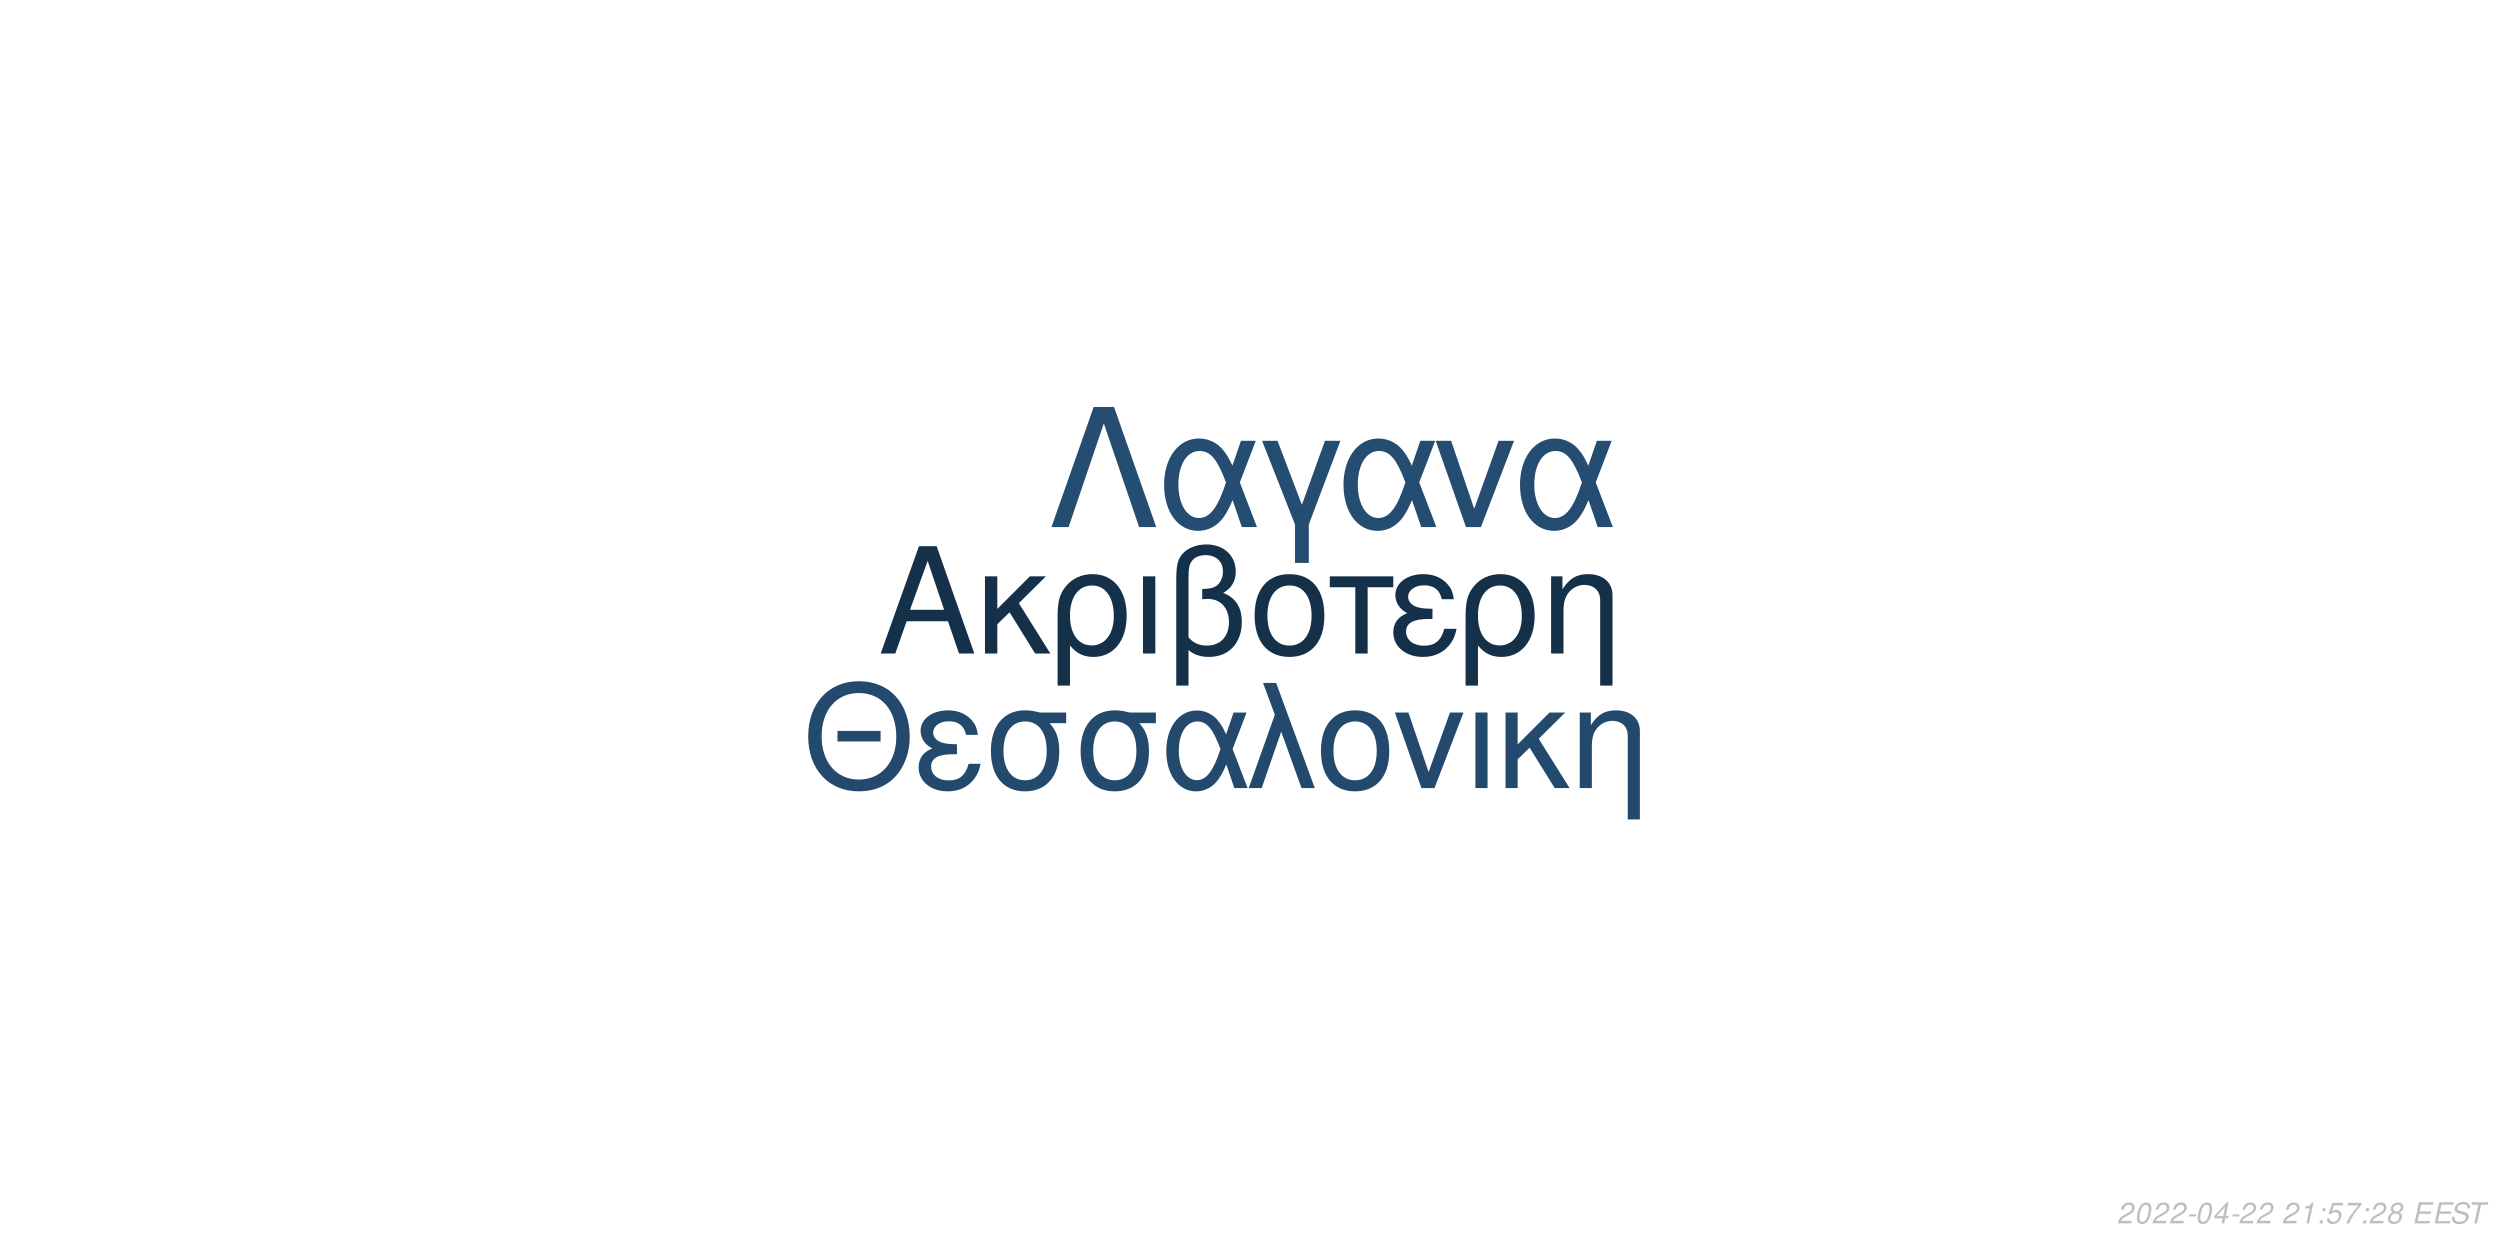
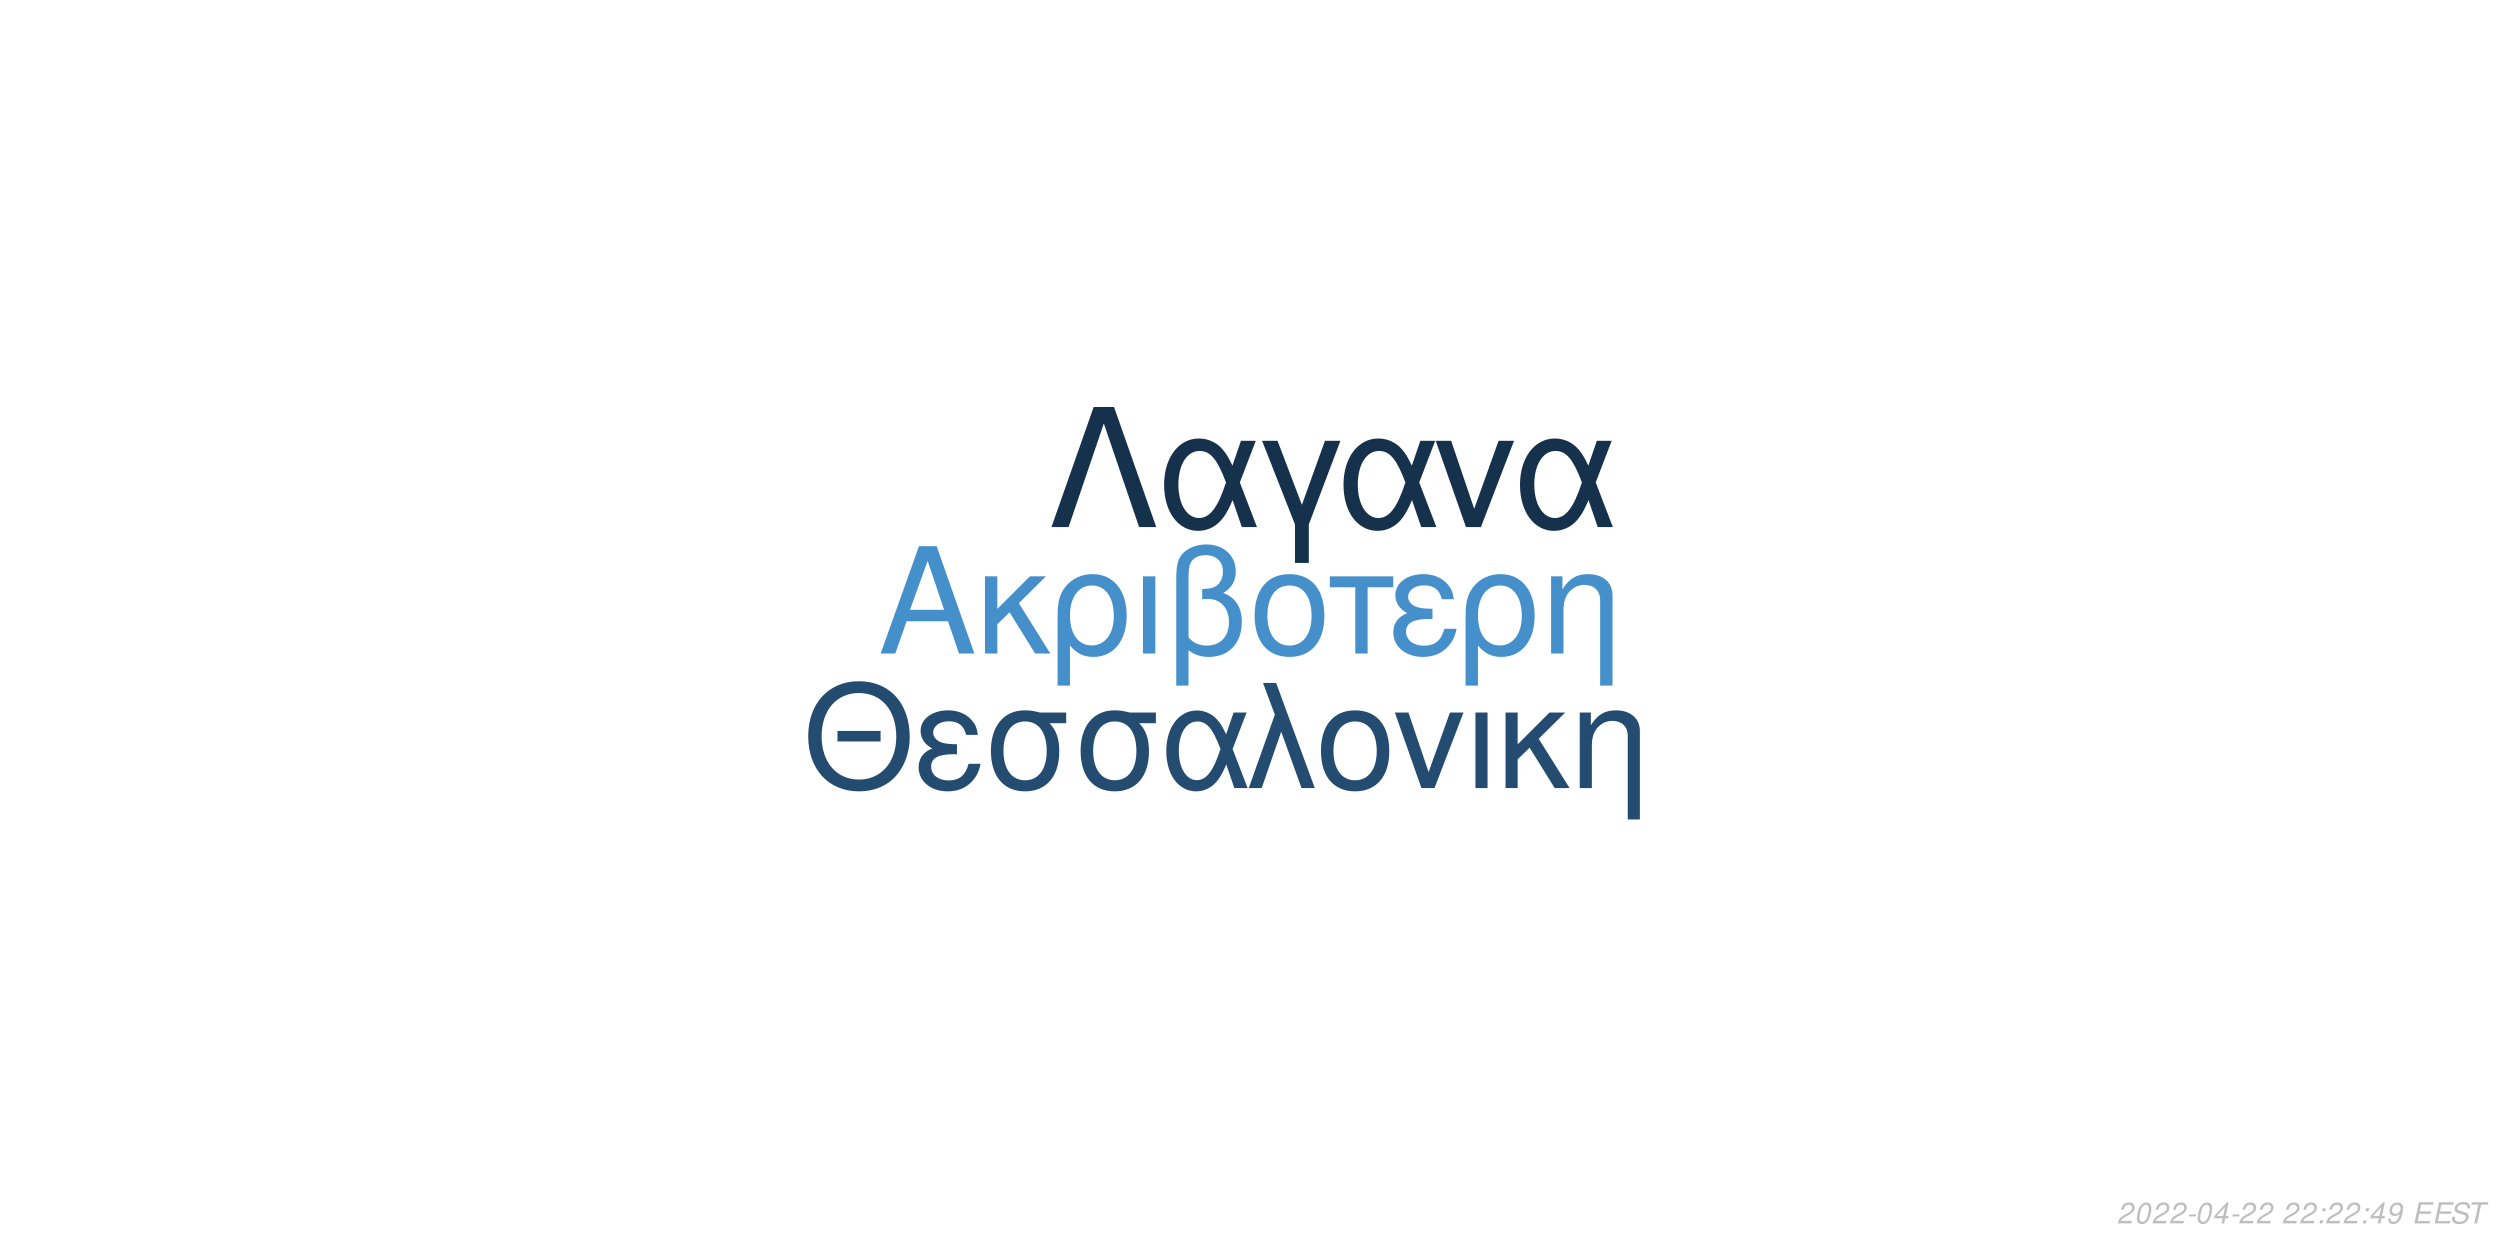
<svg xmlns="http://www.w3.org/2000/svg" xmlns:xlink="http://www.w3.org/1999/xlink" width="864pt" height="432pt" viewBox="0 0 864 432" version="1.1">
  <defs>
    <g>
      <symbol overflow="visible" id="glyph0-0">
        <path style="stroke:none;" d="" />
      </symbol>
      <symbol overflow="visible" id="glyph0-1">
        <path style="stroke:none;" d="M 24.125 -11.141 L 27.938 0 L 33.234 0 L 20.203 -37.094 L 14.094 -37.094 L 0.859 0 L 5.906 0 L 9.828 -11.141 Z M 22.797 -15.109 L 11 -15.109 L 17.094 -32.016 Z M 22.797 -15.109 " />
      </symbol>
      <symbol overflow="visible" id="glyph0-2">
        <path style="stroke:none;" d="M 7.172 -15.422 L 7.172 -26.672 L 2.906 -26.672 L 2.906 0 L 7.172 0 L 7.172 -10.125 L 11.406 -14.25 L 20.25 0 L 25.5 0 L 14.609 -17.406 L 23.969 -26.672 L 18.422 -26.672 Z M 7.172 -15.422 " />
      </symbol>
      <symbol overflow="visible" id="glyph0-3">
        <path style="stroke:none;" d="M 3 11.094 L 7.281 11.094 L 7.281 -2.797 C 9.516 -0.047 11.953 1.172 15.375 1.172 C 22.344 1.172 26.875 -4.422 26.875 -13.031 C 26.875 -21.891 22.297 -27.438 15.062 -27.438 C 11.297 -27.438 7.984 -25.906 5.797 -23.156 C 3.672 -20.516 3 -17.969 3 -12.359 Z M 14.906 -23.516 C 19.547 -23.516 22.438 -19.438 22.438 -12.922 C 22.438 -6.812 19.391 -2.797 14.812 -2.797 C 10.172 -2.797 7.281 -6.766 7.281 -13.125 C 7.281 -19.484 10.234 -23.516 14.906 -23.516 Z M 14.906 -23.516 " />
      </symbol>
      <symbol overflow="visible" id="glyph0-4">
        <path style="stroke:none;" d="M 3.516 0 L 7.781 0 L 7.781 -26.672 L 3.516 -26.672 Z M 3.516 0 " />
      </symbol>
      <symbol overflow="visible" id="glyph0-5">
        <path style="stroke:none;" d="M 4.016 11.094 L 8.25 11.094 L 8.25 -1.172 C 10.172 0.406 12.422 1.172 15.312 1.172 C 22.188 1.172 26.672 -3.609 26.672 -10.891 C 26.672 -15.984 24.578 -19.234 20.25 -20.969 C 23.109 -22.547 24.578 -25.031 24.578 -28.344 C 24.578 -33.844 20.406 -37.703 14.453 -37.703 C 10.938 -37.703 7.734 -36.391 6 -34.25 C 4.484 -32.422 4.016 -30.328 4.016 -25.391 Z M 8.25 -25.656 C 8.25 -29.359 8.5 -30.844 9.469 -32.062 C 10.375 -33.281 12.156 -34 14.094 -34 C 17.812 -34 20.156 -31.812 20.156 -28.297 C 20.156 -25.953 18.984 -23.812 17.297 -23.047 C 16.281 -22.547 15.469 -22.438 12.984 -22.297 L 12.984 -18.781 C 13.734 -18.828 14.344 -18.875 14.969 -18.875 C 19.344 -18.875 22.234 -15.719 22.234 -10.891 C 22.234 -5.906 19.281 -2.75 14.656 -2.75 C 11.953 -2.75 9.922 -3.609 8.25 -5.594 Z M 8.25 -25.656 " />
      </symbol>
      <symbol overflow="visible" id="glyph0-6">
        <path style="stroke:none;" d="M 14.094 -27.438 C 6.562 -27.438 2.094 -22.094 2.094 -13.125 C 2.094 -4.125 6.562 1.172 14.141 1.172 C 21.672 1.172 26.203 -4.172 26.203 -12.922 C 26.203 -22.188 21.828 -27.438 14.094 -27.438 Z M 14.141 -23.516 C 18.938 -23.516 21.781 -19.594 21.781 -12.984 C 21.781 -6.672 18.828 -2.75 14.141 -2.75 C 9.422 -2.75 6.516 -6.672 6.516 -13.125 C 6.516 -19.594 9.422 -23.516 14.141 -23.516 Z M 14.141 -23.516 " />
      </symbol>
      <symbol overflow="visible" id="glyph0-7">
        <path style="stroke:none;" d="M 7.891 0 L 12.156 0 L 12.156 -22.906 L 21.016 -22.906 L 21.016 -26.672 L -0.922 -26.672 L -0.922 -22.906 L 7.891 -22.906 Z M 7.891 0 " />
      </symbol>
      <symbol overflow="visible" id="glyph0-8">
        <path style="stroke:none;" d="M 14.562 -15.469 C 11.344 -15.469 9.562 -15.781 8.297 -16.438 C 6.922 -17.203 6.156 -18.328 6.156 -19.547 C 6.156 -21.891 8.453 -23.562 11.656 -23.562 C 15.062 -23.562 16.953 -22.094 17.812 -18.781 L 21.938 -18.781 C 21.578 -21.266 21.062 -22.5 19.797 -23.922 C 17.812 -26.203 14.906 -27.438 11.453 -27.438 C 5.797 -27.438 1.734 -24.375 1.734 -20.203 C 1.734 -17.609 3.156 -15.375 5.859 -13.938 C 2.797 -12.875 1.016 -10.484 1.016 -7.328 C 1.016 -2.391 5.297 1.172 11.25 1.172 C 14.969 1.172 17.906 -0.109 20.156 -2.641 C 21.578 -4.328 22.297 -5.797 22.906 -8.547 L 18.672 -8.547 C 17.5 -4.422 15.422 -2.703 11.609 -2.703 C 7.938 -2.703 5.438 -4.688 5.438 -7.578 C 5.438 -10.578 7.938 -11.953 13.484 -11.953 C 13.641 -11.953 14.094 -11.953 14.562 -11.906 Z M 14.562 -15.469 " />
      </symbol>
      <symbol overflow="visible" id="glyph0-9">
        <path style="stroke:none;" d="M 3.562 -26.672 L 3.562 0 L 7.844 0 L 7.844 -14.703 C 7.844 -17.906 8.5 -19.891 10.031 -21.531 C 11.406 -22.953 13.188 -23.719 15.062 -23.719 C 18.375 -23.719 20.516 -21.672 20.516 -18.469 L 20.516 11.094 L 24.781 11.094 L 24.781 -20.156 C 24.781 -24.578 21.469 -27.438 16.328 -27.438 C 12.359 -27.438 9.828 -25.906 7.484 -22.188 L 7.484 -26.672 Z M 3.562 -26.672 " />
      </symbol>
      <symbol overflow="visible" id="glyph1-0">
        <path style="stroke:none;" d="" />
      </symbol>
      <symbol overflow="visible" id="glyph1-1">
        <path style="stroke:none;" d="M 26.859 -19.734 L 11.953 -19.734 L 11.953 -16.094 L 26.859 -16.094 Z M 19.328 -36.922 C 8.922 -36.922 1.844 -29.25 1.844 -17.891 C 1.844 -6.484 8.875 1.141 19.391 1.141 C 23.812 1.141 27.703 -0.203 30.641 -2.688 C 34.578 -6.031 36.922 -11.656 36.922 -17.594 C 36.922 -29.297 30 -36.922 19.328 -36.922 Z M 19.328 -32.844 C 27.203 -32.844 32.281 -26.906 32.281 -17.688 C 32.281 -8.922 27.062 -2.938 19.391 -2.938 C 11.609 -2.938 6.484 -8.922 6.484 -17.891 C 6.484 -26.859 11.609 -32.844 19.328 -32.844 Z M 19.328 -32.844 " />
      </symbol>
      <symbol overflow="visible" id="glyph1-2">
        <path style="stroke:none;" d="M 14.25 -15.141 C 11.109 -15.141 9.375 -15.453 8.125 -16.094 C 6.781 -16.844 6.031 -17.938 6.031 -19.141 C 6.031 -21.422 8.266 -23.078 11.406 -23.078 C 14.75 -23.078 16.594 -21.625 17.438 -18.391 L 21.469 -18.391 C 21.125 -20.828 20.625 -22.031 19.391 -23.422 C 17.438 -25.656 14.594 -26.859 11.219 -26.859 C 5.688 -26.859 1.688 -23.875 1.688 -19.781 C 1.688 -17.234 3.094 -15.047 5.734 -13.656 C 2.734 -12.609 1 -10.266 1 -7.172 C 1 -2.344 5.188 1.141 11.016 1.141 C 14.656 1.141 17.547 -0.094 19.734 -2.594 C 21.125 -4.234 21.828 -5.688 22.422 -8.375 L 18.281 -8.375 C 17.141 -4.328 15.094 -2.641 11.359 -2.641 C 7.766 -2.641 5.328 -4.578 5.328 -7.422 C 5.328 -10.359 7.766 -11.703 13.203 -11.703 C 13.359 -11.703 13.797 -11.703 14.25 -11.656 Z M 14.25 -15.141 " />
      </symbol>
      <symbol overflow="visible" id="glyph1-3">
        <path style="stroke:none;" d="M 29 -26.109 L 19.938 -26.109 C 17.594 -26.703 16.438 -26.859 14.703 -26.859 C 7.469 -26.859 2.984 -21.469 2.984 -12.859 C 2.984 -4.031 7.375 1.141 14.797 1.141 C 22.172 1.141 26.609 -4.078 26.609 -12.656 C 26.609 -17.047 25.656 -19.828 23.266 -22.422 L 29 -22.422 Z M 14.797 -23.016 C 19.531 -23.016 22.266 -19.234 22.266 -12.75 C 22.266 -6.531 19.438 -2.688 14.797 -2.688 C 10.172 -2.688 7.328 -6.531 7.328 -12.859 C 7.328 -19.188 10.172 -23.016 14.797 -23.016 Z M 14.797 -23.016 " />
      </symbol>
      <symbol overflow="visible" id="glyph1-4">
        <path style="stroke:none;" d="M 29.344 -26.109 L 24.859 -26.109 L 22.266 -18.578 C 21.125 -21.031 20.484 -22.125 19.328 -23.469 C 17.547 -25.609 14.906 -26.812 12.156 -26.812 C 5.984 -26.812 1.594 -20.984 1.594 -12.812 C 1.594 -4.578 5.828 1.141 11.906 1.141 C 14.953 1.141 17.734 -0.344 19.625 -3.047 C 20.672 -4.531 21.281 -5.688 22.328 -8.172 L 25.109 0 L 29.703 0 L 24.516 -13.5 Z M 20.328 -13.5 C 17.891 -5.922 15.453 -2.734 12.156 -2.734 C 8.516 -2.734 5.922 -6.922 5.922 -12.812 C 5.922 -18.938 8.516 -23.016 12.359 -23.016 C 15.594 -23.016 17.688 -20.531 20.328 -13.5 Z M 20.328 -13.5 " />
      </symbol>
      <symbol overflow="visible" id="glyph1-5">
        <path style="stroke:none;" d="M 1.094 0 L 5.578 0 L 12.312 -19.484 L 19.328 0 L 23.922 0 L 10.562 -36.328 L 6.031 -36.328 L 10.109 -25.359 Z M 1.094 0 " />
      </symbol>
      <symbol overflow="visible" id="glyph1-6">
        <path style="stroke:none;" d="M 13.797 -26.859 C 6.422 -26.859 2.047 -21.625 2.047 -12.859 C 2.047 -4.031 6.422 1.141 13.859 1.141 C 21.234 1.141 25.656 -4.078 25.656 -12.656 C 25.656 -21.719 21.375 -26.859 13.797 -26.859 Z M 13.859 -23.016 C 18.531 -23.016 21.328 -19.188 21.328 -12.703 C 21.328 -6.531 18.438 -2.688 13.859 -2.688 C 9.219 -2.688 6.375 -6.531 6.375 -12.859 C 6.375 -19.188 9.219 -23.016 13.859 -23.016 Z M 13.859 -23.016 " />
      </symbol>
      <symbol overflow="visible" id="glyph1-7">
        <path style="stroke:none;" d="M 14.297 0 L 24.312 -26.109 L 19.625 -26.109 L 12.25 -5.531 L 5.281 -26.109 L 0.594 -26.109 L 9.766 0 Z M 14.297 0 " />
      </symbol>
      <symbol overflow="visible" id="glyph1-8">
        <path style="stroke:none;" d="M 3.438 0 L 7.625 0 L 7.625 -26.109 L 3.438 -26.109 Z M 3.438 0 " />
      </symbol>
      <symbol overflow="visible" id="glyph1-9">
        <path style="stroke:none;" d="M 7.031 -15.094 L 7.031 -26.109 L 2.844 -26.109 L 2.844 0 L 7.031 0 L 7.031 -9.922 L 11.156 -13.953 L 19.828 0 L 24.969 0 L 14.297 -17.047 L 23.469 -26.109 L 18.031 -26.109 Z M 7.031 -15.094 " />
      </symbol>
      <symbol overflow="visible" id="glyph1-10">
        <path style="stroke:none;" d="M 3.484 -26.109 L 3.484 0 L 7.672 0 L 7.672 -14.406 C 7.672 -17.547 8.328 -19.484 9.812 -21.078 C 11.156 -22.469 12.906 -23.219 14.75 -23.219 C 17.984 -23.219 20.078 -21.234 20.078 -18.094 L 20.078 10.859 L 24.266 10.859 L 24.266 -19.734 C 24.266 -24.062 21.031 -26.859 16 -26.859 C 12.109 -26.859 9.609 -25.359 7.328 -21.719 L 7.328 -26.109 Z M 3.484 -26.109 " />
      </symbol>
      <symbol overflow="visible" id="glyph2-0">
        <path style="stroke:none;" d="" />
      </symbol>
      <symbol overflow="visible" id="glyph2-1">
        <path style="stroke:none;" d="M 22.531 -41.484 L 15.484 -41.484 L 0.906 0 L 6.828 0 L 19 -35.797 L 31.188 0 L 37.109 0 Z M 22.531 -41.484 " />
      </symbol>
      <symbol overflow="visible" id="glyph2-2">
        <path style="stroke:none;" d="M 33.516 -29.812 L 28.391 -29.812 L 25.438 -21.219 C 24.125 -24.016 23.391 -25.266 22.078 -26.797 C 20.031 -29.25 17.016 -30.609 13.891 -30.609 C 6.828 -30.609 1.828 -23.953 1.828 -14.625 C 1.828 -5.234 6.656 1.312 13.594 1.312 C 17.078 1.312 20.266 -0.391 22.422 -3.469 C 23.609 -5.172 24.297 -6.484 25.5 -9.328 L 28.688 0 L 33.922 0 L 28 -15.422 Z M 23.219 -15.422 C 20.422 -6.766 17.641 -3.125 13.891 -3.125 C 9.734 -3.125 6.766 -7.906 6.766 -14.625 C 6.766 -21.625 9.734 -26.297 14.109 -26.297 C 17.812 -26.297 20.203 -23.453 23.219 -15.422 Z M 23.219 -15.422 " />
      </symbol>
      <symbol overflow="visible" id="glyph2-3">
        <path style="stroke:none;" d="M 12.062 12.406 L 16.844 12.406 L 16.844 -0.906 L 27.766 -29.812 L 22.422 -29.812 L 14.453 -7.688 L 6.031 -29.812 L 0.688 -29.812 L 12.062 -0.906 Z M 12.062 12.406 " />
      </symbol>
      <symbol overflow="visible" id="glyph2-4">
        <path style="stroke:none;" d="M 16.328 0 L 27.766 -29.812 L 22.422 -29.812 L 14 -6.312 L 6.031 -29.812 L 0.688 -29.812 L 11.156 0 Z M 16.328 0 " />
      </symbol>
      <symbol overflow="visible" id="glyph3-0">
        <path style="stroke:none;" d="" />
      </symbol>
      <symbol overflow="visible" id="glyph3-1">
        <path style="stroke:none;" d="M 5.234 -0.875 L 1.469 -0.875 C 1.641 -1.375 2.203 -1.891 3.109 -2.344 L 4.234 -2.938 C 5.562 -3.625 6.219 -4.469 6.219 -5.484 C 6.219 -5.938 6.062 -6.359 5.797 -6.656 C 5.469 -7.047 4.984 -7.234 4.312 -7.234 C 2.766 -7.234 1.891 -6.453 1.484 -4.734 L 2.375 -4.734 C 2.484 -5.188 2.609 -5.484 2.797 -5.75 C 3.094 -6.203 3.609 -6.453 4.188 -6.453 C 4.891 -6.453 5.344 -6.031 5.344 -5.375 C 5.344 -4.703 4.859 -4.094 4.016 -3.656 L 2.984 -3.125 C 1.234 -2.188 0.797 -1.656 0.344 -0.016 L 5.047 -0.016 Z M 5.234 -0.875 " />
      </symbol>
      <symbol overflow="visible" id="glyph3-2">
        <path style="stroke:none;" d="M 4.203 -7.234 C 3.375 -7.234 2.688 -6.812 2.125 -5.984 C 1.484 -5.047 0.984 -3.188 0.984 -1.734 C 0.984 -1.109 1.172 -0.562 1.484 -0.266 C 1.797 0.047 2.281 0.234 2.766 0.234 C 3.625 0.234 4.281 -0.156 4.859 -1.016 C 5.516 -1.953 6 -3.797 6 -5.266 C 6 -6.5 5.328 -7.234 4.203 -7.234 Z M 4.094 -6.453 C 4.734 -6.453 5.125 -5.984 5.125 -5.156 C 5.125 -4.203 4.781 -2.625 4.406 -1.812 C 3.984 -0.938 3.516 -0.547 2.875 -0.547 C 2.25 -0.547 1.875 -1.031 1.875 -1.828 C 1.875 -2.797 2.203 -4.344 2.594 -5.203 C 2.984 -6.047 3.453 -6.453 4.094 -6.453 Z M 4.094 -6.453 " />
      </symbol>
      <symbol overflow="visible" id="glyph3-3">
        <path style="stroke:none;" d="M 3.516 -3.125 L 1.125 -3.125 L 0.969 -2.406 L 3.359 -2.406 Z M 3.516 -3.125 " />
      </symbol>
      <symbol overflow="visible" id="glyph3-4">
        <path style="stroke:none;" d="M 3.625 -1.75 L 3.266 0 L 4.141 0 L 4.516 -1.75 L 5.562 -1.75 L 5.734 -2.531 L 4.688 -2.531 L 5.688 -7.234 L 5.016 -7.234 L 0.844 -2.672 L 0.641 -1.75 Z M 3.797 -2.531 L 1.594 -2.531 L 4.469 -5.703 Z M 3.797 -2.531 " />
      </symbol>
      <symbol overflow="visible" id="glyph3-5">
        <path style="stroke:none;" d="" />
      </symbol>
      <symbol overflow="visible" id="glyph3-6">
-         <path style="stroke:none;" d="M 3.703 -5.188 L 2.594 0 L 3.469 0 L 5.016 -7.234 L 4.438 -7.234 C 3.906 -6.156 3.688 -6.016 2.234 -5.812 L 2.109 -5.188 Z M 3.703 -5.188 " />
+         <path style="stroke:none;" d="M 2.359 -1.031 L 1.312 -1.031 L 1.094 0 L 2.141 0 Z M 3.266 -5.234 L 2.219 -5.234 L 2 -4.203 L 3.047 -4.203 Z M 3.266 -5.234 " />
      </symbol>
      <symbol overflow="visible" id="glyph3-7">
-         <path style="stroke:none;" d="M 2.359 -1.031 L 1.312 -1.031 L 1.094 0 L 2.141 0 Z M 3.266 -5.234 L 2.219 -5.234 L 2 -4.203 L 3.047 -4.203 Z M 3.266 -5.234 " />
+         <path style="stroke:none;" d="M 0.844 -1.656 C 0.844 -1.547 0.844 -1.438 0.844 -1.375 C 0.844 -0.406 1.531 0.234 2.578 0.234 C 3.203 0.234 3.766 0.016 4.297 -0.438 C 4.938 -1 5.312 -1.656 5.594 -2.719 C 5.844 -3.672 6.016 -4.766 6.016 -5.375 C 6.016 -5.844 5.844 -6.328 5.547 -6.656 C 5.203 -7.031 4.703 -7.234 4.062 -7.234 C 2.516 -7.234 1.297 -5.938 1.297 -4.266 C 1.297 -3.203 1.984 -2.547 3.047 -2.547 C 3.484 -2.547 3.953 -2.672 4.281 -2.891 C 4.406 -2.984 4.547 -3.078 4.828 -3.344 C 4.438 -1.484 3.703 -0.547 2.703 -0.547 C 2.109 -0.547 1.719 -0.938 1.719 -1.547 L 1.719 -1.656 Z M 3.953 -6.453 C 4.625 -6.453 5.141 -5.953 5.141 -5.281 C 5.141 -4.188 4.312 -3.312 3.297 -3.312 C 2.594 -3.312 2.172 -3.734 2.172 -4.453 C 2.172 -5.562 2.984 -6.453 3.953 -6.453 Z M 3.953 -6.453 " />
      </symbol>
      <symbol overflow="visible" id="glyph3-8">
-         <path style="stroke:none;" d="M 6.297 -7.094 L 2.594 -7.094 L 1.234 -3.234 L 2.047 -3.234 C 2.656 -3.766 2.938 -3.906 3.531 -3.906 C 4.328 -3.906 4.797 -3.453 4.797 -2.688 C 4.797 -1.438 3.969 -0.547 2.828 -0.547 C 2.031 -0.547 1.609 -0.938 1.578 -1.734 L 0.703 -1.734 L 0.703 -1.516 C 0.703 -0.938 0.844 -0.547 1.188 -0.266 C 1.562 0.062 2.078 0.234 2.703 0.234 C 3.656 0.234 4.391 -0.156 4.984 -0.922 C 5.422 -1.5 5.672 -2.234 5.672 -2.953 C 5.672 -4 4.938 -4.672 3.812 -4.672 C 3.328 -4.672 2.906 -4.547 2.406 -4.234 L 3.109 -6.219 L 6.109 -6.219 Z M 6.297 -7.094 " />
+         <path style="stroke:none;" d="M 2.547 -3.312 L 6.5 -3.312 L 6.688 -4.141 L 2.719 -4.141 L 3.219 -6.469 L 7.344 -6.469 L 7.516 -7.297 L 2.453 -7.297 L 0.906 0 L 6.125 0 L 6.297 -0.812 L 2.016 -0.812 Z M 2.547 -3.312 " />
      </symbol>
      <symbol overflow="visible" id="glyph3-9">
-         <path style="stroke:none;" d="M 6.703 -7.094 L 1.953 -7.094 L 1.766 -6.219 L 5.594 -6.219 C 3.344 -3.688 2.266 -2.109 1.375 0 L 2.344 0 C 3.031 -1.906 4.828 -4.594 6.547 -6.281 Z M 6.703 -7.094 " />
+         <path style="stroke:none;" d="M 7.062 -5.156 C 7.125 -5.438 7.141 -5.562 7.141 -5.703 C 7.141 -6.156 6.938 -6.594 6.594 -6.891 C 6.188 -7.25 5.656 -7.406 4.875 -7.406 C 3.844 -7.406 3.047 -7.125 2.5 -6.562 C 2.094 -6.141 1.781 -5.438 1.781 -4.922 C 1.781 -4.297 2.219 -3.766 2.891 -3.562 L 4.594 -3.094 C 5.406 -2.859 5.734 -2.578 5.734 -2.094 C 5.734 -1.781 5.547 -1.406 5.266 -1.141 C 4.844 -0.766 4.266 -0.578 3.453 -0.578 C 2.328 -0.578 1.812 -0.984 1.812 -1.906 C 1.812 -2.047 1.812 -2.125 1.844 -2.312 L 0.984 -2.312 C 0.906 -2.062 0.891 -1.906 0.891 -1.688 C 0.891 -0.484 1.797 0.234 3.297 0.234 C 4.359 0.234 5.234 -0.062 5.812 -0.609 C 6.344 -1.078 6.688 -1.797 6.688 -2.375 C 6.688 -2.641 6.609 -2.906 6.453 -3.156 C 6.234 -3.5 5.938 -3.703 5.469 -3.828 L 3.75 -4.312 C 2.984 -4.547 2.734 -4.734 2.734 -5.188 C 2.734 -5.547 2.875 -5.844 3.188 -6.109 C 3.547 -6.438 4.031 -6.594 4.703 -6.594 C 5.266 -6.594 5.688 -6.484 5.906 -6.297 C 6.094 -6.125 6.219 -5.797 6.219 -5.516 C 6.219 -5.422 6.203 -5.344 6.188 -5.156 Z M 7.062 -5.156 " />
      </symbol>
      <symbol overflow="visible" id="glyph3-10">
-         <path style="stroke:none;" d="M 4.766 -3.797 C 5.078 -3.969 5.234 -4.078 5.438 -4.234 C 5.812 -4.594 6.062 -5.172 6.062 -5.734 C 6.062 -6.625 5.344 -7.234 4.266 -7.234 C 2.812 -7.234 1.703 -6.219 1.703 -4.875 C 1.703 -4.406 1.875 -4.125 2.359 -3.812 C 1.297 -3.312 0.75 -2.516 0.75 -1.469 C 0.75 -0.438 1.547 0.234 2.812 0.234 C 3.656 0.234 4.359 -0.094 4.938 -0.734 C 5.359 -1.234 5.609 -1.859 5.609 -2.438 C 5.609 -3.047 5.312 -3.516 4.766 -3.797 Z M 4.109 -6.453 C 4.797 -6.453 5.188 -6.125 5.188 -5.578 C 5.188 -5.266 5.062 -4.922 4.859 -4.672 C 4.562 -4.312 4.188 -4.156 3.656 -4.156 C 2.984 -4.156 2.594 -4.453 2.594 -4.984 C 2.594 -5.859 3.203 -6.453 4.109 -6.453 Z M 3.453 -3.406 C 4.234 -3.406 4.734 -2.984 4.734 -2.312 C 4.734 -1.312 3.922 -0.547 2.875 -0.547 C 2.125 -0.547 1.625 -0.969 1.625 -1.625 C 1.625 -2.609 2.438 -3.406 3.453 -3.406 Z M 3.453 -3.406 " />
-       </symbol>
-       <symbol overflow="visible" id="glyph3-11">
-         <path style="stroke:none;" d="M 2.547 -3.312 L 6.5 -3.312 L 6.688 -4.141 L 2.719 -4.141 L 3.219 -6.469 L 7.344 -6.469 L 7.516 -7.297 L 2.453 -7.297 L 0.906 0 L 6.125 0 L 6.297 -0.812 L 2.016 -0.812 Z M 2.547 -3.312 " />
-       </symbol>
-       <symbol overflow="visible" id="glyph3-12">
-         <path style="stroke:none;" d="M 7.062 -5.156 C 7.125 -5.438 7.141 -5.562 7.141 -5.703 C 7.141 -6.156 6.938 -6.594 6.594 -6.891 C 6.188 -7.25 5.656 -7.406 4.875 -7.406 C 3.844 -7.406 3.047 -7.125 2.5 -6.562 C 2.094 -6.141 1.781 -5.438 1.781 -4.922 C 1.781 -4.297 2.219 -3.766 2.891 -3.562 L 4.594 -3.094 C 5.406 -2.859 5.734 -2.578 5.734 -2.094 C 5.734 -1.781 5.547 -1.406 5.266 -1.141 C 4.844 -0.766 4.266 -0.578 3.453 -0.578 C 2.328 -0.578 1.812 -0.984 1.812 -1.906 C 1.812 -2.047 1.812 -2.125 1.844 -2.312 L 0.984 -2.312 C 0.906 -2.062 0.891 -1.906 0.891 -1.688 C 0.891 -0.484 1.797 0.234 3.297 0.234 C 4.359 0.234 5.234 -0.062 5.812 -0.609 C 6.344 -1.078 6.688 -1.797 6.688 -2.375 C 6.688 -2.641 6.609 -2.906 6.453 -3.156 C 6.234 -3.5 5.938 -3.703 5.469 -3.828 L 3.75 -4.312 C 2.984 -4.547 2.734 -4.734 2.734 -5.188 C 2.734 -5.547 2.875 -5.844 3.188 -6.109 C 3.547 -6.438 4.031 -6.594 4.703 -6.594 C 5.266 -6.594 5.688 -6.484 5.906 -6.297 C 6.094 -6.125 6.219 -5.797 6.219 -5.516 C 6.219 -5.422 6.203 -5.344 6.188 -5.156 Z M 7.062 -5.156 " />
-       </symbol>
-       <symbol overflow="visible" id="glyph3-13">
        <path style="stroke:none;" d="M 4.938 -6.469 L 7.312 -6.469 L 7.484 -7.297 L 1.75 -7.297 L 1.578 -6.469 L 3.984 -6.469 L 2.609 0 L 3.547 0 Z M 4.938 -6.469 " />
      </symbol>
    </g>
  </defs>
  <g id="surface1">
    <rect x="0" y="0" width="864" height="432" style="fill:rgb(100%,100%,100%);fill-opacity:1;stroke:none;" />
-     <g style="fill:rgb(8.235%,18.824%,28.627%);fill-opacity:1;">
+     <g style="fill:rgb(27.059%,56.078%,79.216%);fill-opacity:1;">
      <use xlink:href="#glyph0-1" x="303.5" y="225.861" />
      <use xlink:href="#glyph0-2" x="337.5" y="225.861" />
      <use xlink:href="#glyph0-3" x="362.5" y="225.861" />
      <use xlink:href="#glyph0-4" x="391.5" y="225.861" />
      <use xlink:href="#glyph0-5" x="402.5" y="225.861" />
      <use xlink:href="#glyph0-6" x="431.5" y="225.861" />
      <use xlink:href="#glyph0-7" x="460.5" y="225.861" />
      <use xlink:href="#glyph0-8" x="480.5" y="225.861" />
      <use xlink:href="#glyph0-3" x="503.5" y="225.861" />
      <use xlink:href="#glyph0-9" x="532.5" y="225.861" />
    </g>
-     <g style="fill:rgb(13.725%,29.02%,42.353%);fill-opacity:1;">
+     <g style="fill:rgb(14.118%,29.804%,43.922%);fill-opacity:1;">
      <use xlink:href="#glyph1-1" x="277.473" y="272.354" />
      <use xlink:href="#glyph1-2" x="316.473" y="272.354" />
      <use xlink:href="#glyph1-3" x="339.473" y="272.354" />
      <use xlink:href="#glyph1-3" x="370.473" y="272.354" />
      <use xlink:href="#glyph1-4" x="401.473" y="272.354" />
      <use xlink:href="#glyph1-5" x="430.473" y="272.354" />
      <use xlink:href="#glyph1-6" x="454.473" y="272.354" />
      <use xlink:href="#glyph1-7" x="481.473" y="272.354" />
      <use xlink:href="#glyph1-8" x="506.473" y="272.354" />
      <use xlink:href="#glyph1-9" x="517.473" y="272.354" />
      <use xlink:href="#glyph1-10" x="542.473" y="272.354" />
    </g>
-     <g style="fill:rgb(14.118%,30.196%,44.314%);fill-opacity:1;">
+     <g style="fill:rgb(8.627%,19.216%,29.804%);fill-opacity:1;">
      <use xlink:href="#glyph2-1" x="362.484" y="182.152" />
      <use xlink:href="#glyph2-2" x="400.484" y="182.152" />
      <use xlink:href="#glyph2-3" x="435.484" y="182.152" />
      <use xlink:href="#glyph2-2" x="462.484" y="182.152" />
      <use xlink:href="#glyph2-4" x="495.484" y="182.152" />
      <use xlink:href="#glyph2-2" x="523.484" y="182.152" />
    </g>
    <g style="fill:rgb(74.51%,74.51%,74.51%);fill-opacity:1;">
      <use xlink:href="#glyph3-1" x="731.52" y="422.81" />
      <use xlink:href="#glyph3-2" x="737.52" y="422.81" />
      <use xlink:href="#glyph3-1" x="743.52" y="422.81" />
      <use xlink:href="#glyph3-1" x="749.52" y="422.81" />
      <use xlink:href="#glyph3-3" x="755.52" y="422.81" />
      <use xlink:href="#glyph3-2" x="758.52" y="422.81" />
      <use xlink:href="#glyph3-4" x="764.52" y="422.81" />
      <use xlink:href="#glyph3-3" x="770.52" y="422.81" />
      <use xlink:href="#glyph3-1" x="773.52" y="422.81" />
      <use xlink:href="#glyph3-1" x="779.52" y="422.81" />
      <use xlink:href="#glyph3-5" x="785.52" y="422.81" />
      <use xlink:href="#glyph3-1" x="788.52" y="422.81" />
-       <use xlink:href="#glyph3-6" x="794.52" y="422.81" />
-       <use xlink:href="#glyph3-7" x="800.52" y="422.81" />
-       <use xlink:href="#glyph3-8" x="803.52" y="422.81" />
-       <use xlink:href="#glyph3-9" x="809.52" y="422.81" />
-       <use xlink:href="#glyph3-7" x="815.52" y="422.81" />
-       <use xlink:href="#glyph3-1" x="818.52" y="422.81" />
-       <use xlink:href="#glyph3-10" x="824.52" y="422.81" />
+       <use xlink:href="#glyph3-1" x="794.52" y="422.81" />
+       <use xlink:href="#glyph3-6" x="800.52" y="422.81" />
+       <use xlink:href="#glyph3-1" x="803.52" y="422.81" />
+       <use xlink:href="#glyph3-1" x="809.52" y="422.81" />
+       <use xlink:href="#glyph3-6" x="815.52" y="422.81" />
+       <use xlink:href="#glyph3-4" x="818.52" y="422.81" />
+       <use xlink:href="#glyph3-7" x="824.52" y="422.81" />
      <use xlink:href="#glyph3-5" x="830.52" y="422.81" />
-       <use xlink:href="#glyph3-11" x="833.52" y="422.81" />
-       <use xlink:href="#glyph3-11" x="840.52" y="422.81" />
-       <use xlink:href="#glyph3-12" x="846.52" y="422.81" />
-       <use xlink:href="#glyph3-13" x="852.52" y="422.81" />
+       <use xlink:href="#glyph3-8" x="833.52" y="422.81" />
+       <use xlink:href="#glyph3-8" x="840.52" y="422.81" />
+       <use xlink:href="#glyph3-9" x="846.52" y="422.81" />
+       <use xlink:href="#glyph3-10" x="852.52" y="422.81" />
    </g>
  </g>
</svg>
